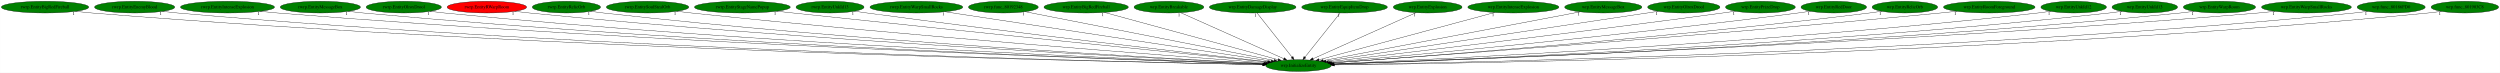
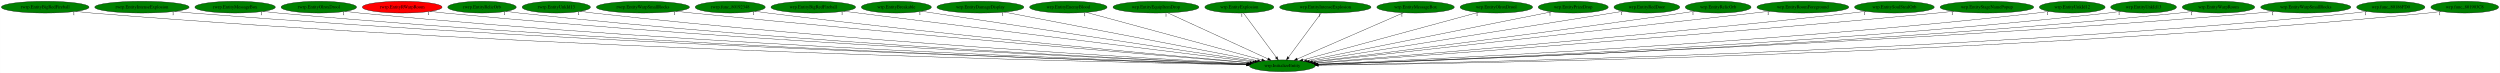
- <svg xmlns="http://www.w3.org/2000/svg" xmlns:xlink="http://www.w3.org/1999/xlink" width="7701pt" height="224pt" viewBox="0.00 0.00 7700.53 224.00">
+ <svg xmlns="http://www.w3.org/2000/svg" xmlns:xlink="http://www.w3.org/1999/xlink" width="7675pt" height="224pt" viewBox="0.00 0.00 7674.53 224.00">
  <g id="graph0" class="graph" transform="scale(1 1) rotate(0) translate(4 220)">
-     <polygon fill="white" stroke="transparent" points="-4,4 -4,-220 7696.53,-220 7696.53,4 -4,4" />
+     <polygon fill="white" stroke="transparent" points="-4,4 -4,-220 7670.53,-220 7670.53,4 -4,4" />
    <g id="node1" class="node">
-       <ellipse fill="green" stroke="black" cx="3995.54" cy="-18" rx="100.98" ry="18" />
-       <text text-anchor="middle" x="3995.54" y="-14.3" font-family="Times,serif" font-size="14.00">wrp.InitializeEntity</text>
+       <ellipse fill="green" stroke="black" cx="3932.54" cy="-18" rx="100.98" ry="18" />
+       <text text-anchor="middle" x="3932.54" y="-14.3" font-family="Times,serif" font-size="14.00">wrp.InitializeEntity</text>
    </g>
    <g id="node2" class="node">
      <g id="a_node2">
        <a xlink:href="rwrp.EntityBigRedFireball.svg" xlink:title="rwrp.EntityBigRedFireball">
          <ellipse fill="green" stroke="black" cx="134.54" cy="-198" rx="134.58" ry="18" />
          <text text-anchor="middle" x="134.54" y="-194.3" font-family="Times,serif" font-size="14.00">rwrp.EntityBigRedFireball</text>
        </a>
      </g>
    </g>
    <g id="edge1" class="edge">
-       <path fill="none" stroke="black" d="M227.78,-184.97C244.65,-183.08 262.1,-181.32 278.54,-180 1701.02,-65.39 3436.77,-28.69 3885.53,-20.78" />
-       <polygon fill="black" stroke="black" points="3885.63,-24.28 3895.57,-20.61 3885.51,-17.28 3885.63,-24.28" />
-       <text text-anchor="middle" x="222.78" y="-173.77" font-family="Times,serif" font-size="14.00">1</text>
+       <path fill="none" stroke="black" d="M227.51,-184.93C244.15,-183.06 261.34,-181.32 277.54,-180 1674.33,-66.37 3378.41,-29.01 3822.54,-20.86" />
+       <polygon fill="black" stroke="black" points="3822.86,-24.36 3832.8,-20.68 3822.73,-17.36 3822.86,-24.36" />
+       <text text-anchor="middle" x="222.51" y="-173.73" font-family="Times,serif" font-size="14.00">1</text>
    </g>
    <g id="node3" class="node">
      <g id="a_node3">
-         <a xlink:href="rwrp.EntityEnemyBlood.svg" xlink:title="rwrp.EntityEnemyBlood">
-           <ellipse fill="green" stroke="black" cx="410.54" cy="-198" rx="123.48" ry="18" />
-           <text text-anchor="middle" x="410.54" y="-194.3" font-family="Times,serif" font-size="14.00">rwrp.EntityEnemyBlood</text>
+         <a xlink:href="rwrp.EntityIntenseExplosion.svg" xlink:title="rwrp.EntityIntenseExplosion">
+           <ellipse fill="green" stroke="black" cx="431.54" cy="-198" rx="144.87" ry="18" />
+           <text text-anchor="middle" x="431.54" y="-194.3" font-family="Times,serif" font-size="14.00">rwrp.EntityIntenseExplosion</text>
        </a>
      </g>
    </g>
    <g id="edge2" class="edge">
-       <path fill="none" stroke="black" d="M495.99,-184.96C511.46,-183.08 527.46,-181.32 542.54,-180 1855.35,-65.05 3456.62,-28.84 3885.54,-20.87" />
-       <polygon fill="black" stroke="black" points="3885.82,-24.36 3895.76,-20.68 3885.69,-17.36 3885.82,-24.36" />
-       <text text-anchor="middle" x="490.99" y="-173.76" font-family="Times,serif" font-size="14.00">1</text>
+       <path fill="none" stroke="black" d="M532.1,-184.99C549.89,-183.13 568.24,-181.37 585.54,-180 1856.19,-79.4 3403.55,-33.07 3823.19,-21.8" />
+       <polygon fill="black" stroke="black" points="3823.58,-25.29 3833.49,-21.52 3823.4,-18.29 3823.58,-25.29" />
+       <text text-anchor="middle" x="527.1" y="-173.79" font-family="Times,serif" font-size="14.00">1</text>
    </g>
    <g id="node4" class="node">
      <g id="a_node4">
-         <a xlink:href="rwrp.EntityIntenseExplosion.svg" xlink:title="rwrp.EntityIntenseExplosion">
-           <ellipse fill="green" stroke="black" cx="696.54" cy="-198" rx="144.87" ry="18" />
-           <text text-anchor="middle" x="696.54" y="-194.3" font-family="Times,serif" font-size="14.00">rwrp.EntityIntenseExplosion</text>
+         <a xlink:href="rwrp.EntityMessageBox.svg" xlink:title="rwrp.EntityMessageBox">
+           <ellipse fill="green" stroke="black" cx="717.54" cy="-198" rx="123.48" ry="18" />
+           <text text-anchor="middle" x="717.54" y="-194.3" font-family="Times,serif" font-size="14.00">rwrp.EntityMessageBox</text>
        </a>
      </g>
    </g>
    <g id="edge3" class="edge">
-       <path fill="none" stroke="black" d="M797.11,-185.04C814.89,-183.17 833.24,-181.4 850.54,-180 2038.51,-84.11 3483.8,-34.78 3886.73,-22.25" />
-       <polygon fill="black" stroke="black" points="3887.03,-25.74 3896.91,-21.94 3886.81,-18.75 3887.03,-25.74" />
-       <text text-anchor="middle" x="792.11" y="-173.84" font-family="Times,serif" font-size="14.00">1</text>
+       <path fill="none" stroke="black" d="M803.35,-184.99C818.71,-183.11 834.58,-181.35 849.54,-180 2010.88,-75.05 3424.98,-32.2 3823.44,-21.7" />
+       <polygon fill="black" stroke="black" points="3823.61,-25.2 3833.52,-21.44 3823.43,-18.2 3823.61,-25.2" />
+       <text text-anchor="middle" x="798.35" y="-173.79" font-family="Times,serif" font-size="14.00">1</text>
    </g>
    <g id="node5" class="node">
      <g id="a_node5">
-         <a xlink:href="rwrp.EntityMessageBox.svg" xlink:title="rwrp.EntityMessageBox">
-           <ellipse fill="green" stroke="black" cx="982.54" cy="-198" rx="123.48" ry="18" />
-           <text text-anchor="middle" x="982.54" y="-194.3" font-family="Times,serif" font-size="14.00">rwrp.EntityMessageBox</text>
+         <a xlink:href="rwrp.EntityOlroxDrool.svg" xlink:title="rwrp.EntityOlroxDrool">
+           <ellipse fill="green" stroke="black" cx="974.54" cy="-198" rx="115.88" ry="18" />
+           <text text-anchor="middle" x="974.54" y="-194.3" font-family="Times,serif" font-size="14.00">rwrp.EntityOlroxDrool</text>
        </a>
      </g>
    </g>
    <g id="edge4" class="edge">
-       <path fill="none" stroke="black" d="M1068.35,-185.03C1083.71,-183.15 1099.58,-181.38 1114.54,-180 2193.42,-80.51 3505.66,-34.21 3886.9,-22.24" />
-       <polygon fill="black" stroke="black" points="3887.21,-25.73 3897.1,-21.92 3886.99,-18.74 3887.21,-25.73" />
-       <text text-anchor="middle" x="1063.35" y="-173.83" font-family="Times,serif" font-size="14.00">1</text>
+       <path fill="none" stroke="black" d="M1055.46,-185.05C1070.1,-183.16 1085.26,-181.37 1099.54,-180 2158.27,-78.08 3446.28,-33.56 3823.75,-22.11" />
+       <polygon fill="black" stroke="black" points="3823.95,-25.61 3833.84,-21.81 3823.74,-18.61 3823.95,-25.61" />
+       <text text-anchor="middle" x="1050.46" y="-173.85" font-family="Times,serif" font-size="14.00">1</text>
    </g>
    <g id="node6" class="node">
      <g id="a_node6">
-         <a xlink:href="rwrp.EntityOlroxDrool.svg" xlink:title="rwrp.EntityOlroxDrool">
-           <ellipse fill="green" stroke="black" cx="1239.54" cy="-198" rx="115.88" ry="18" />
-           <text text-anchor="middle" x="1239.54" y="-194.3" font-family="Times,serif" font-size="14.00">rwrp.EntityOlroxDrool</text>
+         <a xlink:href="rwrp.EntityRWarpRoom.svg" xlink:title="rwrp.EntityRWarpRoom">
+           <ellipse fill="red" stroke="black" cx="1230.54" cy="-198" rx="122.38" ry="18" />
+           <text text-anchor="middle" x="1230.54" y="-194.3" font-family="Times,serif" font-size="14.00">rwrp.EntityRWarpRoom</text>
        </a>
      </g>
    </g>
    <g id="edge5" class="edge">
-       <path fill="none" stroke="black" d="M1320.46,-185.1C1335.11,-183.2 1350.26,-181.41 1364.54,-180 2341.42,-83.82 3528.39,-35.78 3887.55,-22.74" />
-       <polygon fill="black" stroke="black" points="3887.81,-26.23 3897.68,-22.37 3887.56,-19.24 3887.81,-26.23" />
-       <text text-anchor="middle" x="1315.46" y="-173.9" font-family="Times,serif" font-size="14.00">1</text>
+       <path fill="none" stroke="black" d="M1316.06,-185.07C1331.19,-183.2 1346.81,-181.41 1361.54,-180 2314.56,-88.43 3471.55,-37.42 3824.94,-23.17" />
+       <polygon fill="black" stroke="black" points="3825.31,-26.66 3835.16,-22.76 3825.03,-19.67 3825.31,-26.66" />
+       <text text-anchor="middle" x="1311.06" y="-173.87" font-family="Times,serif" font-size="14.00">1</text>
    </g>
    <g id="node7" class="node">
      <g id="a_node7">
-         <a xlink:href="rwrp.EntityRWarpRoom.svg" xlink:title="rwrp.EntityRWarpRoom">
-           <ellipse fill="red" stroke="black" cx="1495.54" cy="-198" rx="122.38" ry="18" />
-           <text text-anchor="middle" x="1495.54" y="-194.3" font-family="Times,serif" font-size="14.00">rwrp.EntityRWarpRoom</text>
+         <a xlink:href="rwrp.EntityRelicOrb.svg" xlink:title="rwrp.EntityRelicOrb">
+           <ellipse fill="green" stroke="black" cx="1475.54" cy="-198" rx="105.08" ry="18" />
+           <text text-anchor="middle" x="1475.54" y="-194.3" font-family="Times,serif" font-size="14.00">rwrp.EntityRelicOrb</text>
        </a>
      </g>
    </g>
    <g id="edge6" class="edge">
-       <path fill="none" stroke="black" d="M1581.07,-185.13C1596.2,-183.25 1611.82,-181.45 1626.54,-180 2498.49,-93.88 3555.59,-39.78 3889.32,-23.9" />
-       <polygon fill="black" stroke="black" points="3889.63,-27.39 3899.46,-23.42 3889.3,-20.39 3889.63,-27.39" />
-       <text text-anchor="middle" x="1576.07" y="-173.93" font-family="Times,serif" font-size="14.00">1</text>
+       <path fill="none" stroke="black" d="M1549.32,-185.12C1562.68,-183.22 1576.51,-181.42 1589.54,-180 2449.33,-86.5 3492.87,-37.41 3825.38,-23.33" />
+       <polygon fill="black" stroke="black" points="3825.64,-26.82 3835.49,-22.9 3825.35,-19.83 3825.64,-26.82" />
+       <text text-anchor="middle" x="1544.32" y="-173.92" font-family="Times,serif" font-size="14.00">1</text>
    </g>
    <g id="node8" class="node">
      <g id="a_node8">
-         <a xlink:href="rwrp.EntityRelicOrb.svg" xlink:title="rwrp.EntityRelicOrb">
-           <ellipse fill="green" stroke="black" cx="1740.54" cy="-198" rx="105.08" ry="18" />
-           <text text-anchor="middle" x="1740.54" y="-194.3" font-family="Times,serif" font-size="14.00">rwrp.EntityRelicOrb</text>
+         <a xlink:href="rwrp.EntityUnkId13.svg" xlink:title="rwrp.EntityUnkId13">
+           <ellipse fill="green" stroke="black" cx="1703.54" cy="-198" rx="104.78" ry="18" />
+           <text text-anchor="middle" x="1703.54" y="-194.3" font-family="Times,serif" font-size="14.00">rwrp.EntityUnkId13</text>
        </a>
      </g>
    </g>
    <g id="edge7" class="edge">
-       <path fill="none" stroke="black" d="M1814.64,-185.15C1827.9,-183.26 1841.61,-181.45 1854.54,-180 2633.33,-92.77 3576.93,-40.23 3889.41,-24.23" />
-       <polygon fill="black" stroke="black" points="3890,-27.71 3899.81,-23.7 3889.64,-20.72 3890,-27.71" />
-       <text text-anchor="middle" x="1809.64" y="-173.95" font-family="Times,serif" font-size="14.00">1</text>
+       <path fill="none" stroke="black" d="M1777.33,-185.2C1790.69,-183.29 1804.51,-181.46 1817.54,-180 2585.98,-93.57 3516.83,-40.6 3826.61,-24.36" />
+       <polygon fill="black" stroke="black" points="3827.12,-27.83 3836.92,-23.82 3826.75,-20.84 3827.12,-27.83" />
+       <text text-anchor="middle" x="1772.33" y="-174" font-family="Times,serif" font-size="14.00">1</text>
    </g>
    <g id="node9" class="node">
      <g id="a_node9">
-         <a xlink:href="rwrp.EntitySoulStealOrb.svg" xlink:title="rwrp.EntitySoulStealOrb">
-           <ellipse fill="green" stroke="black" cx="1990.54" cy="-198" rx="126.98" ry="18" />
-           <text text-anchor="middle" x="1990.54" y="-194.3" font-family="Times,serif" font-size="14.00">rwrp.EntitySoulStealOrb</text>
+         <a xlink:href="rwrp.EntityWarpSmallRocks.svg" xlink:title="rwrp.EntityWarpSmallRocks">
+           <ellipse fill="green" stroke="black" cx="1969.54" cy="-198" rx="142.97" ry="18" />
+           <text text-anchor="middle" x="1969.54" y="-194.3" font-family="Times,serif" font-size="14.00">rwrp.EntityWarpSmallRocks</text>
        </a>
      </g>
    </g>
    <g id="edge8" class="edge">
-       <path fill="none" stroke="black" d="M2080.16,-185.21C2095.3,-183.37 2110.86,-181.56 2125.54,-180 2799.31,-108.6 3612.24,-46.97 3893.77,-26.35" />
-       <polygon fill="black" stroke="black" points="3894.24,-29.82 3903.96,-25.6 3893.73,-22.84 3894.24,-29.82" />
-       <text text-anchor="middle" x="2075.16" y="-174.01" font-family="Times,serif" font-size="14.00">1</text>
+       <path fill="none" stroke="black" d="M2071.3,-185.3C2088.08,-183.46 2105.29,-181.63 2121.54,-180 2773.49,-114.57 3558.88,-49.39 3832.66,-27.08" />
+       <polygon fill="black" stroke="black" points="3833.28,-30.54 3842.96,-26.24 3832.71,-23.56 3833.28,-30.54" />
+       <text text-anchor="middle" x="2066.3" y="-174.1" font-family="Times,serif" font-size="14.00">1</text>
    </g>
    <g id="node10" class="node">
      <g id="a_node10">
-         <a xlink:href="rwrp.EntityStageNamePopup.svg" xlink:title="rwrp.EntityStageNamePopup">
-           <ellipse fill="green" stroke="black" cx="2282.54" cy="-198" rx="147.57" ry="18" />
-           <text text-anchor="middle" x="2282.54" y="-194.3" font-family="Times,serif" font-size="14.00">rwrp.EntityStageNamePopup</text>
+         <a xlink:href="rwrp.func_80192348.svg" xlink:title="rwrp.func_80192348">
+           <ellipse fill="green" stroke="black" cx="2237.54" cy="-198" rx="107.48" ry="18" />
+           <text text-anchor="middle" x="2237.54" y="-194.3" font-family="Times,serif" font-size="14.00">rwrp.func_80192348</text>
        </a>
      </g>
    </g>
    <g id="edge9" class="edge">
-       <path fill="none" stroke="black" d="M2388.26,-185.4C2405.08,-183.58 2422.28,-181.73 2438.54,-180 2992,-121.23 3656.45,-53.45 3900.05,-28.69" />
-       <polygon fill="black" stroke="black" points="3900.69,-32.14 3910.29,-27.65 3899.98,-25.18 3900.69,-32.14" />
-       <text text-anchor="middle" x="2383.26" y="-174.2" font-family="Times,serif" font-size="14.00">1</text>
+       <path fill="none" stroke="black" d="M2313.91,-185.32C2327.11,-183.44 2340.71,-181.59 2353.54,-180 2912.18,-110.62 3584.77,-49.44 3833.68,-27.56" />
+       <polygon fill="black" stroke="black" points="3834.13,-31.03 3843.79,-26.67 3833.52,-24.06 3834.13,-31.03" />
+       <text text-anchor="middle" x="2308.91" y="-174.12" font-family="Times,serif" font-size="14.00">1</text>
    </g>
    <g id="node11" class="node">
      <g id="a_node11">
-         <a xlink:href="rwrp.EntityUnkId13.svg" xlink:title="rwrp.EntityUnkId13">
-           <ellipse fill="green" stroke="black" cx="2552.54" cy="-198" rx="104.78" ry="18" />
-           <text text-anchor="middle" x="2552.54" y="-194.3" font-family="Times,serif" font-size="14.00">rwrp.EntityUnkId13</text>
+         <a xlink:href="wrp.EntityBigRedFireball.svg" xlink:title="wrp.EntityBigRedFireball">
+           <ellipse fill="green" stroke="black" cx="2492.54" cy="-198" rx="129.98" ry="18" />
+           <text text-anchor="middle" x="2492.54" y="-194.3" font-family="Times,serif" font-size="14.00">wrp.EntityBigRedFireball</text>
        </a>
      </g>
    </g>
    <g id="edge10" class="edge">
-       <path fill="none" stroke="black" d="M2627.92,-185.46C2640.8,-183.57 2654.04,-181.69 2666.54,-180 3129.91,-117.4 3685.75,-53.76 3902.56,-29.37" />
-       <polygon fill="black" stroke="black" points="3903.08,-32.84 3912.63,-28.24 3902.3,-25.88 3903.08,-32.84" />
-       <text text-anchor="middle" x="2622.92" y="-174.26" font-family="Times,serif" font-size="14.00">1</text>
+       <path fill="none" stroke="black" d="M2585.91,-185.46C2847.29,-153.15 3584.02,-62.08 3841.97,-30.2" />
+       <polygon fill="black" stroke="black" points="3842.55,-33.65 3852.05,-28.95 3841.7,-26.7 3842.55,-33.65" />
+       <text text-anchor="middle" x="2580.91" y="-174.26" font-family="Times,serif" font-size="14.00">1</text>
    </g>
    <g id="node12" class="node">
      <g id="a_node12">
-         <a xlink:href="rwrp.EntityWarpSmallRocks.svg" xlink:title="rwrp.EntityWarpSmallRocks">
-           <ellipse fill="green" stroke="black" cx="2818.54" cy="-198" rx="142.97" ry="18" />
-           <text text-anchor="middle" x="2818.54" y="-194.3" font-family="Times,serif" font-size="14.00">rwrp.EntityWarpSmallRocks</text>
+         <a xlink:href="wrp.EntityBreakable.svg" xlink:title="wrp.EntityBreakable">
+           <ellipse fill="green" stroke="black" cx="2747.54" cy="-198" rx="107.48" ry="18" />
+           <text text-anchor="middle" x="2747.54" y="-194.3" font-family="Times,serif" font-size="14.00">wrp.EntityBreakable</text>
        </a>
      </g>
    </g>
    <g id="edge11" class="edge">
-       <path fill="none" stroke="black" d="M2906.52,-183.69C3126.12,-150.48 3696.1,-64.28 3911.47,-31.71" />
-       <polygon fill="black" stroke="black" points="3912.09,-35.16 3921.45,-30.2 3911.04,-28.24 3912.09,-35.16" />
-       <text text-anchor="middle" x="2901.52" y="-172.49" font-family="Times,serif" font-size="14.00">1</text>
+       <path fill="none" stroke="black" d="M2824.83,-185.39C3037.15,-153.5 3628.09,-64.73 3848.36,-31.65" />
+       <polygon fill="black" stroke="black" points="3848.88,-35.11 3858.25,-30.16 3847.84,-28.18 3848.88,-35.11" />
+       <text text-anchor="middle" x="2819.83" y="-174.19" font-family="Times,serif" font-size="14.00">1</text>
    </g>
    <g id="node13" class="node">
      <g id="a_node13">
-         <a xlink:href="rwrp.func_80192348.svg" xlink:title="rwrp.func_80192348">
-           <ellipse fill="green" stroke="black" cx="3086.54" cy="-198" rx="107.48" ry="18" />
-           <text text-anchor="middle" x="3086.54" y="-194.3" font-family="Times,serif" font-size="14.00">rwrp.func_80192348</text>
+         <a xlink:href="wrp.EntityDamageDisplay.svg" xlink:title="wrp.EntityDamageDisplay">
+           <ellipse fill="green" stroke="black" cx="3005.54" cy="-198" rx="133.48" ry="18" />
+           <text text-anchor="middle" x="3005.54" y="-194.3" font-family="Times,serif" font-size="14.00">wrp.EntityDamageDisplay</text>
        </a>
      </g>
    </g>
    <g id="edge12" class="edge">
-       <path fill="none" stroke="black" d="M3153.38,-183.91C3318.88,-151.5 3746.89,-67.69 3920.61,-33.67" />
-       <polygon fill="black" stroke="black" points="3921.29,-37.11 3930.43,-31.75 3919.95,-30.24 3921.29,-37.11" />
-       <text text-anchor="middle" x="3148.38" y="-172.71" font-family="Times,serif" font-size="14.00">1</text>
+       <path fill="none" stroke="black" d="M3079.05,-182.88C3251.71,-149.73 3681.67,-67.17 3856.65,-33.57" />
+       <polygon fill="black" stroke="black" points="3857.39,-36.99 3866.55,-31.67 3856.07,-30.12 3857.39,-36.99" />
+       <text text-anchor="middle" x="3074.05" y="-171.68" font-family="Times,serif" font-size="14.00">1</text>
    </g>
    <g id="node14" class="node">
      <g id="a_node14">
-         <a xlink:href="wrp.EntityBigRedFireball.svg" xlink:title="wrp.EntityBigRedFireball">
-           <ellipse fill="green" stroke="black" cx="3341.54" cy="-198" rx="129.98" ry="18" />
-           <text text-anchor="middle" x="3341.54" y="-194.3" font-family="Times,serif" font-size="14.00">wrp.EntityBigRedFireball</text>
+         <a xlink:href="wrp.EntityEnemyBlood.svg" xlink:title="wrp.EntityEnemyBlood">
+           <ellipse fill="green" stroke="black" cx="3275.54" cy="-198" rx="118.88" ry="18" />
+           <text text-anchor="middle" x="3275.54" y="-194.3" font-family="Times,serif" font-size="14.00">wrp.EntityEnemyBlood</text>
        </a>
      </g>
    </g>
    <g id="edge13" class="edge">
-       <path fill="none" stroke="black" d="M3397.58,-181.75C3518.97,-148.71 3805.48,-70.73 3932.74,-36.09" />
-       <polygon fill="black" stroke="black" points="3934,-39.38 3942.73,-33.37 3932.16,-32.62 3934,-39.38" />
-       <text text-anchor="middle" x="3392.58" y="-170.55" font-family="Times,serif" font-size="14.00">1</text>
+       <path fill="none" stroke="black" d="M3330.99,-181.98C3452.5,-149.06 3741.58,-70.74 3869.63,-36.04" />
+       <polygon fill="black" stroke="black" points="3870.57,-39.42 3879.31,-33.42 3868.74,-32.66 3870.57,-39.42" />
+       <text text-anchor="middle" x="3325.99" y="-170.78" font-family="Times,serif" font-size="14.00">1</text>
    </g>
    <g id="node15" class="node">
      <g id="a_node15">
-         <a xlink:href="wrp.EntityBreakable.svg" xlink:title="wrp.EntityBreakable">
-           <ellipse fill="green" stroke="black" cx="3596.54" cy="-198" rx="107.48" ry="18" />
-           <text text-anchor="middle" x="3596.54" y="-194.3" font-family="Times,serif" font-size="14.00">wrp.EntityBreakable</text>
+         <a xlink:href="wrp.EntityEquipItemDrop.svg" xlink:title="wrp.EntityEquipItemDrop">
+           <ellipse fill="green" stroke="black" cx="3544.54" cy="-198" rx="131.88" ry="18" />
+           <text text-anchor="middle" x="3544.54" y="-194.3" font-family="Times,serif" font-size="14.00">wrp.EntityEquipItemDrop</text>
        </a>
      </g>
    </g>
    <g id="edge14" class="edge">
-       <path fill="none" stroke="black" d="M3632.65,-180.89C3705.65,-148.32 3870.59,-74.74 3950.49,-39.1" />
-       <polygon fill="black" stroke="black" points="3952.09,-42.22 3959.79,-34.95 3949.24,-35.82 3952.09,-42.22" />
-       <text text-anchor="middle" x="3627.65" y="-169.69" font-family="Times,serif" font-size="14.00">1</text>
+       <path fill="none" stroke="black" d="M3580.34,-180.57C3651.5,-147.93 3810.5,-74.99 3888.15,-39.36" />
+       <polygon fill="black" stroke="black" points="3890.03,-42.35 3897.66,-35 3887.11,-35.99 3890.03,-42.35" />
+       <text text-anchor="middle" x="3575.34" y="-169.37" font-family="Times,serif" font-size="14.00">1</text>
    </g>
    <g id="node16" class="node">
      <g id="a_node16">
-         <a xlink:href="wrp.EntityDamageDisplay.svg" xlink:title="wrp.EntityDamageDisplay">
-           <ellipse fill="green" stroke="black" cx="3854.54" cy="-198" rx="133.48" ry="18" />
-           <text text-anchor="middle" x="3854.54" y="-194.3" font-family="Times,serif" font-size="14.00">wrp.EntityDamageDisplay</text>
+         <a xlink:href="wrp.EntityExplosion.svg" xlink:title="wrp.EntityExplosion">
+           <ellipse fill="green" stroke="black" cx="3800.54" cy="-198" rx="105.88" ry="18" />
+           <text text-anchor="middle" x="3800.54" y="-194.3" font-family="Times,serif" font-size="14.00">wrp.EntityExplosion</text>
        </a>
      </g>
    </g>
    <g id="edge15" class="edge">
-       <path fill="none" stroke="black" d="M3868.06,-179.93C3893.01,-148.43 3946.4,-81.03 3975.54,-44.24" />
-       <polygon fill="black" stroke="black" points="3978.59,-46.03 3982.06,-36.02 3973.11,-41.68 3978.59,-46.03" />
-       <text text-anchor="middle" x="3863.06" y="-168.73" font-family="Times,serif" font-size="14.00">1</text>
+       <path fill="none" stroke="black" d="M3813.19,-179.93C3836.55,-148.43 3886.54,-81.03 3913.82,-44.24" />
+       <polygon fill="black" stroke="black" points="3916.77,-46.13 3919.92,-36.02 3911.15,-41.96 3916.77,-46.13" />
+       <text text-anchor="middle" x="3808.19" y="-168.73" font-family="Times,serif" font-size="14.00">1</text>
    </g>
    <g id="node17" class="node">
      <g id="a_node17">
-         <a xlink:href="wrp.EntityEquipItemDrop.svg" xlink:title="wrp.EntityEquipItemDrop">
-           <ellipse fill="green" stroke="black" cx="4137.54" cy="-198" rx="131.88" ry="18" />
-           <text text-anchor="middle" x="4137.54" y="-194.3" font-family="Times,serif" font-size="14.00">wrp.EntityEquipItemDrop</text>
+         <a xlink:href="wrp.EntityIntenseExplosion.svg" xlink:title="wrp.EntityIntenseExplosion">
+           <ellipse fill="green" stroke="black" cx="4064.54" cy="-198" rx="140.28" ry="18" />
+           <text text-anchor="middle" x="4064.54" y="-194.3" font-family="Times,serif" font-size="14.00">wrp.EntityIntenseExplosion</text>
        </a>
      </g>
    </g>
    <g id="edge16" class="edge">
-       <path fill="none" stroke="black" d="M4123.92,-179.93C4098.79,-148.43 4045.03,-81.03 4015.67,-44.24" />
-       <polygon fill="black" stroke="black" points="4018.08,-41.65 4009.11,-36.02 4012.61,-46.02 4018.08,-41.65" />
-       <text text-anchor="middle" x="4118.92" y="-168.73" font-family="Times,serif" font-size="14.00">1</text>
+       <path fill="none" stroke="black" d="M4051.88,-179.93C4028.52,-148.43 3978.54,-81.03 3951.26,-44.24" />
+       <polygon fill="black" stroke="black" points="3953.92,-41.96 3945.16,-36.02 3948.3,-46.13 3953.92,-41.96" />
+       <text text-anchor="middle" x="4046.88" y="-168.73" font-family="Times,serif" font-size="14.00">1</text>
    </g>
    <g id="node18" class="node">
      <g id="a_node18">
-         <a xlink:href="wrp.EntityExplosion.svg" xlink:title="wrp.EntityExplosion">
-           <ellipse fill="green" stroke="black" cx="4393.54" cy="-198" rx="105.88" ry="18" />
-           <text text-anchor="middle" x="4393.54" y="-194.3" font-family="Times,serif" font-size="14.00">wrp.EntityExplosion</text>
+         <a xlink:href="wrp.EntityMessageBox.svg" xlink:title="wrp.EntityMessageBox">
+           <ellipse fill="green" stroke="black" cx="4341.54" cy="-198" rx="118.88" ry="18" />
+           <text text-anchor="middle" x="4341.54" y="-194.3" font-family="Times,serif" font-size="14.00">wrp.EntityMessageBox</text>
        </a>
      </g>
    </g>
    <g id="edge17" class="edge">
-       <path fill="none" stroke="black" d="M4357.87,-181.05C4285.17,-148.53 4120.02,-74.67 4040.27,-39.01" />
-       <polygon fill="black" stroke="black" points="4041.54,-35.74 4030.99,-34.85 4038.69,-42.13 4041.54,-35.74" />
-       <text text-anchor="middle" x="4352.87" y="-169.85" font-family="Times,serif" font-size="14.00">1</text>
+       <path fill="none" stroke="black" d="M4304.52,-180.89C4229.6,-148.28 4060.19,-74.55 3978.41,-38.96" />
+       <polygon fill="black" stroke="black" points="3979.45,-35.6 3968.88,-34.82 3976.66,-42.02 3979.45,-35.6" />
+       <text text-anchor="middle" x="4299.52" y="-169.69" font-family="Times,serif" font-size="14.00">1</text>
    </g>
    <g id="node19" class="node">
      <g id="a_node19">
-         <a xlink:href="wrp.EntityIntenseExplosion.svg" xlink:title="wrp.EntityIntenseExplosion">
-           <ellipse fill="green" stroke="black" cx="4657.54" cy="-198" rx="140.28" ry="18" />
-           <text text-anchor="middle" x="4657.54" y="-194.3" font-family="Times,serif" font-size="14.00">wrp.EntityIntenseExplosion</text>
+         <a xlink:href="wrp.EntityOlroxDrool.svg" xlink:title="wrp.EntityOlroxDrool">
+           <ellipse fill="green" stroke="black" cx="4589.54" cy="-198" rx="111.28" ry="18" />
+           <text text-anchor="middle" x="4589.54" y="-194.3" font-family="Times,serif" font-size="14.00">wrp.EntityOlroxDrool</text>
        </a>
      </g>
    </g>
    <g id="edge18" class="edge">
-       <path fill="none" stroke="black" d="M4599.95,-181.52C4476.39,-148.29 4186.72,-70.41 4058.5,-35.93" />
-       <polygon fill="black" stroke="black" points="4059.38,-32.54 4048.82,-33.33 4057.57,-39.3 4059.38,-32.54" />
-       <text text-anchor="middle" x="4594.95" y="-170.32" font-family="Times,serif" font-size="14.00">1</text>
+       <path fill="none" stroke="black" d="M4535.21,-182.28C4414.31,-149.53 4123.59,-70.76 3995.24,-35.99" />
+       <polygon fill="black" stroke="black" points="3996.12,-32.6 3985.55,-33.36 3994.29,-39.36 3996.12,-32.6" />
+       <text text-anchor="middle" x="4530.21" y="-171.08" font-family="Times,serif" font-size="14.00">1</text>
    </g>
    <g id="node20" class="node">
      <g id="a_node20">
-         <a xlink:href="wrp.EntityMessageBox.svg" xlink:title="wrp.EntityMessageBox">
-           <ellipse fill="green" stroke="black" cx="4934.54" cy="-198" rx="118.88" ry="18" />
-           <text text-anchor="middle" x="4934.54" y="-194.3" font-family="Times,serif" font-size="14.00">wrp.EntityMessageBox</text>
+         <a xlink:href="wrp.EntityPrizeDrop.svg" xlink:title="wrp.EntityPrizeDrop">
+           <ellipse fill="green" stroke="black" cx="4825.54" cy="-198" rx="107.48" ry="18" />
+           <text text-anchor="middle" x="4825.54" y="-194.3" font-family="Times,serif" font-size="14.00">wrp.EntityPrizeDrop</text>
        </a>
      </g>
    </g>
    <g id="edge19" class="edge">
-       <path fill="none" stroke="black" d="M4863.58,-183.55C4690.9,-150.82 4249.96,-67.23 4071.87,-33.47" />
-       <polygon fill="black" stroke="black" points="4072.27,-29.98 4061.8,-31.56 4070.97,-36.86 4072.27,-29.98" />
-       <text text-anchor="middle" x="4858.58" y="-172.35" font-family="Times,serif" font-size="14.00">1</text>
+       <path fill="none" stroke="black" d="M4759.15,-183.77C4596.36,-151.32 4178.24,-67.97 4007.18,-33.88" />
+       <polygon fill="black" stroke="black" points="4007.74,-30.42 3997.25,-31.9 4006.37,-37.29 4007.74,-30.42" />
+       <text text-anchor="middle" x="4754.15" y="-172.57" font-family="Times,serif" font-size="14.00">1</text>
    </g>
    <g id="node21" class="node">
      <g id="a_node21">
-         <a xlink:href="wrp.EntityOlroxDrool.svg" xlink:title="wrp.EntityOlroxDrool">
-           <ellipse fill="green" stroke="black" cx="5182.54" cy="-198" rx="111.28" ry="18" />
-           <text text-anchor="middle" x="5182.54" y="-194.3" font-family="Times,serif" font-size="14.00">wrp.EntityOlroxDrool</text>
+         <a xlink:href="wrp.EntityRedDoor.svg" xlink:title="wrp.EntityRedDoor">
+           <ellipse fill="green" stroke="black" cx="5051.54" cy="-198" rx="100.98" ry="18" />
+           <text text-anchor="middle" x="5051.54" y="-194.3" font-family="Times,serif" font-size="14.00">wrp.EntityRedDoor</text>
        </a>
      </g>
    </g>
    <g id="edge20" class="edge">
-       <path fill="none" stroke="black" d="M5103.74,-185.18C4889.94,-153.12 4300.24,-64.69 4079.98,-31.66" />
-       <polygon fill="black" stroke="black" points="4080.5,-28.2 4070.09,-30.18 4079.46,-35.12 4080.5,-28.2" />
-       <text text-anchor="middle" x="5098.74" y="-173.98" font-family="Times,serif" font-size="14.00">1</text>
+       <path fill="none" stroke="black" d="M4978.98,-185.46C4779.92,-153.79 4226.09,-65.7 4015.37,-32.18" />
+       <polygon fill="black" stroke="black" points="4015.72,-28.69 4005.3,-30.57 4014.62,-35.6 4015.72,-28.69" />
+       <text text-anchor="middle" x="4973.98" y="-174.26" font-family="Times,serif" font-size="14.00">1</text>
    </g>
    <g id="node22" class="node">
      <g id="a_node22">
-         <a xlink:href="wrp.EntityPrizeDrop.svg" xlink:title="wrp.EntityPrizeDrop">
-           <ellipse fill="green" stroke="black" cx="5418.54" cy="-198" rx="107.48" ry="18" />
-           <text text-anchor="middle" x="5418.54" y="-194.3" font-family="Times,serif" font-size="14.00">wrp.EntityPrizeDrop</text>
+         <a xlink:href="wrp.EntityRelicOrb.svg" xlink:title="wrp.EntityRelicOrb">
+           <ellipse fill="green" stroke="black" cx="5270.54" cy="-198" rx="100.98" ry="18" />
+           <text text-anchor="middle" x="5270.54" y="-194.3" font-family="Times,serif" font-size="14.00">wrp.EntityRelicOrb</text>
        </a>
      </g>
    </g>
    <g id="edge21" class="edge">
-       <path fill="none" stroke="black" d="M5341.51,-185.46C5328.51,-183.58 5315.15,-181.7 5302.54,-180 4847.5,-118.64 4302.02,-54.47 4088.06,-29.66" />
-       <polygon fill="black" stroke="black" points="4088.15,-26.15 4077.82,-28.47 4087.35,-33.1 4088.15,-26.15" />
-       <text text-anchor="middle" x="5336.51" y="-174.26" font-family="Times,serif" font-size="14.00">1</text>
+       <path fill="none" stroke="black" d="M5198.17,-185.46C5185.95,-183.58 5173.39,-181.7 5161.54,-180 4736.31,-119 4226.92,-55.23 4023.21,-30.11" />
+       <polygon fill="black" stroke="black" points="4023.51,-26.62 4013.16,-28.87 4022.65,-33.57 4023.51,-26.62" />
+       <text text-anchor="middle" x="5193.17" y="-174.26" font-family="Times,serif" font-size="14.00">1</text>
    </g>
    <g id="node23" class="node">
      <g id="a_node23">
-         <a xlink:href="wrp.EntityRedDoor.svg" xlink:title="wrp.EntityRedDoor">
-           <ellipse fill="green" stroke="black" cx="5644.54" cy="-198" rx="100.98" ry="18" />
-           <text text-anchor="middle" x="5644.54" y="-194.3" font-family="Times,serif" font-size="14.00">wrp.EntityRedDoor</text>
+         <a xlink:href="wrp.EntityRoomForeground.svg" xlink:title="wrp.EntityRoomForeground">
+           <ellipse fill="green" stroke="black" cx="5530.54" cy="-198" rx="141.07" ry="18" />
+           <text text-anchor="middle" x="5530.54" y="-194.3" font-family="Times,serif" font-size="14.00">wrp.EntityRoomForeground</text>
        </a>
      </g>
    </g>
    <g id="edge22" class="edge">
-       <path fill="none" stroke="black" d="M5572.42,-185.34C5559.81,-183.44 5546.8,-181.59 5534.54,-180 4991.84,-109.72 4338.39,-49.35 4094.04,-27.61" />
-       <polygon fill="black" stroke="black" points="4094.04,-24.1 4083.77,-26.7 4093.42,-31.07 4094.04,-24.1" />
-       <text text-anchor="middle" x="5567.42" y="-174.14" font-family="Times,serif" font-size="14.00">1</text>
+       <path fill="none" stroke="black" d="M5428.88,-185.45C5412.71,-183.62 5396.16,-181.75 5380.54,-180 4869.08,-122.58 4255.89,-54.73 4025.8,-29.3" />
+       <polygon fill="black" stroke="black" points="4026.12,-25.81 4015.8,-28.19 4025.35,-32.77 4026.12,-25.81" />
+       <text text-anchor="middle" x="5423.88" y="-174.25" font-family="Times,serif" font-size="14.00">1</text>
    </g>
    <g id="node24" class="node">
      <g id="a_node24">
-         <a xlink:href="wrp.EntityRelicOrb.svg" xlink:title="wrp.EntityRelicOrb">
-           <ellipse fill="green" stroke="black" cx="5863.54" cy="-198" rx="100.98" ry="18" />
-           <text text-anchor="middle" x="5863.54" y="-194.3" font-family="Times,serif" font-size="14.00">wrp.EntityRelicOrb</text>
+         <a xlink:href="wrp.EntitySoulStealOrb.svg" xlink:title="wrp.EntitySoulStealOrb">
+           <ellipse fill="green" stroke="black" cx="5811.54" cy="-198" rx="122.38" ry="18" />
+           <text text-anchor="middle" x="5811.54" y="-194.3" font-family="Times,serif" font-size="14.00">wrp.EntitySoulStealOrb</text>
        </a>
      </g>
    </g>
    <g id="edge23" class="edge">
-       <path fill="none" stroke="black" d="M5792.39,-185.24C5779.8,-183.35 5766.8,-181.52 5754.54,-180 5126.91,-102.41 4369.01,-45.35 4098,-26.09" />
-       <polygon fill="black" stroke="black" points="4098.01,-22.59 4087.79,-25.37 4097.51,-29.57 4098.01,-22.59" />
-       <text text-anchor="middle" x="5787.39" y="-174.04" font-family="Times,serif" font-size="14.00">1</text>
+       <path fill="none" stroke="black" d="M5724.92,-185.3C5710.12,-183.43 5694.9,-181.59 5680.54,-180 5054.77,-110.6 4300.6,-48.36 4032.81,-26.92" />
+       <polygon fill="black" stroke="black" points="4032.96,-23.42 4022.72,-26.11 4032.41,-30.4 4032.96,-23.42" />
+       <text text-anchor="middle" x="5719.92" y="-174.1" font-family="Times,serif" font-size="14.00">1</text>
    </g>
    <g id="node25" class="node">
      <g id="a_node25">
-         <a xlink:href="wrp.EntityRoomForeground.svg" xlink:title="wrp.EntityRoomForeground">
-           <ellipse fill="green" stroke="black" cx="6123.54" cy="-198" rx="141.07" ry="18" />
-           <text text-anchor="middle" x="6123.54" y="-194.3" font-family="Times,serif" font-size="14.00">wrp.EntityRoomForeground</text>
+         <a xlink:href="wrp.EntityStageNamePopup.svg" xlink:title="wrp.EntityStageNamePopup">
+           <ellipse fill="green" stroke="black" cx="6095.54" cy="-198" rx="143.77" ry="18" />
+           <text text-anchor="middle" x="6095.54" y="-194.3" font-family="Times,serif" font-size="14.00">wrp.EntityStageNamePopup</text>
        </a>
      </g>
    </g>
    <g id="edge24" class="edge">
-       <path fill="none" stroke="black" d="M6023.53,-185.22C6006.85,-183.38 5989.71,-181.57 5973.54,-180 5255.92,-110.15 4389.78,-46.91 4097.47,-26.15" />
-       <polygon fill="black" stroke="black" points="4097.54,-22.65 4087.32,-25.43 4097.04,-29.63 4097.54,-22.65" />
-       <text text-anchor="middle" x="6018.53" y="-174.02" font-family="Times,serif" font-size="14.00">1</text>
+       <path fill="none" stroke="black" d="M5993.94,-185.27C5976.79,-183.42 5959.17,-181.59 5942.54,-180 5212.19,-110.19 4330.54,-46.78 4034.8,-26.08" />
+       <polygon fill="black" stroke="black" points="4034.75,-22.56 4024.53,-25.36 4034.26,-29.55 4034.75,-22.56" />
+       <text text-anchor="middle" x="5988.94" y="-174.07" font-family="Times,serif" font-size="14.00">1</text>
    </g>
    <g id="node26" class="node">
      <g id="a_node26">
        <a xlink:href="wrp.EntityUnkId12.svg" xlink:title="wrp.EntityUnkId12">
-           <ellipse fill="green" stroke="black" cx="6383.54" cy="-198" rx="100.98" ry="18" />
-           <text text-anchor="middle" x="6383.54" y="-194.3" font-family="Times,serif" font-size="14.00">wrp.EntityUnkId12</text>
+           <ellipse fill="green" stroke="black" cx="6357.54" cy="-198" rx="100.98" ry="18" />
+           <text text-anchor="middle" x="6357.54" y="-194.3" font-family="Times,serif" font-size="14.00">wrp.EntityUnkId12</text>
        </a>
      </g>
    </g>
    <g id="edge25" class="edge">
-       <path fill="none" stroke="black" d="M6312.65,-185.16C6299.66,-183.24 6286.21,-181.42 6273.54,-180 5440.43,-86.35 4429.41,-37.56 4102.78,-23.42" />
-       <polygon fill="black" stroke="black" points="4102.53,-19.91 4092.39,-22.97 4102.23,-26.9 4102.53,-19.91" />
-       <text text-anchor="middle" x="6307.65" y="-173.96" font-family="Times,serif" font-size="14.00">1</text>
+       <path fill="none" stroke="black" d="M6287,-185.1C6274.23,-183.2 6261,-181.4 6248.54,-180 5400.2,-84.53 4370.25,-36.83 4039.93,-23.2" />
+       <polygon fill="black" stroke="black" points="4040.02,-19.7 4029.89,-22.79 4039.73,-26.7 4040.02,-19.7" />
+       <text text-anchor="middle" x="6282" y="-173.9" font-family="Times,serif" font-size="14.00">1</text>
    </g>
    <g id="node27" class="node">
      <g id="a_node27">
        <a xlink:href="wrp.EntityUnkId13.svg" xlink:title="wrp.EntityUnkId13">
-           <ellipse fill="green" stroke="black" cx="6602.54" cy="-198" rx="100.98" ry="18" />
-           <text text-anchor="middle" x="6602.54" y="-194.3" font-family="Times,serif" font-size="14.00">wrp.EntityUnkId13</text>
+           <ellipse fill="green" stroke="black" cx="6576.54" cy="-198" rx="100.98" ry="18" />
+           <text text-anchor="middle" x="6576.54" y="-194.3" font-family="Times,serif" font-size="14.00">wrp.EntityUnkId13</text>
        </a>
      </g>
    </g>
    <g id="edge26" class="edge">
-       <path fill="none" stroke="black" d="M6532.3,-185.09C6519.43,-183.18 6506.1,-181.38 6493.54,-180 5571.99,-78.65 4451.63,-34.41 4103.78,-22.48" />
-       <polygon fill="black" stroke="black" points="4103.83,-18.98 4093.71,-22.14 4103.59,-25.98 4103.83,-18.98" />
-       <text text-anchor="middle" x="6527.3" y="-173.89" font-family="Times,serif" font-size="14.00">1</text>
+       <path fill="none" stroke="black" d="M6506.3,-185.08C6493.43,-183.17 6480.1,-181.38 6467.54,-180 5531.26,-77.47 4392.75,-33.96 4041.16,-22.35" />
+       <polygon fill="black" stroke="black" points="4041.09,-18.85 4030.98,-22.02 4040.86,-25.84 4041.09,-18.85" />
+       <text text-anchor="middle" x="6501.3" y="-173.88" font-family="Times,serif" font-size="14.00">1</text>
    </g>
    <g id="node28" class="node">
      <g id="a_node28">
        <a xlink:href="wrp.EntityWarpRoom.svg" xlink:title="wrp.EntityWarpRoom">
-           <ellipse fill="green" stroke="black" cx="6832.54" cy="-198" rx="111.28" ry="18" />
-           <text text-anchor="middle" x="6832.54" y="-194.3" font-family="Times,serif" font-size="14.00">wrp.EntityWarpRoom</text>
+           <ellipse fill="green" stroke="black" cx="6806.54" cy="-198" rx="111.28" ry="18" />
+           <text text-anchor="middle" x="6806.54" y="-194.3" font-family="Times,serif" font-size="14.00">wrp.EntityWarpRoom</text>
        </a>
      </g>
    </g>
    <g id="edge27" class="edge">
-       <path fill="none" stroke="black" d="M6754.87,-185.05C6740.8,-183.16 6726.25,-181.38 6712.54,-180 5701.44,-78.59 4471.79,-33.95 4104.25,-22.26" />
-       <polygon fill="black" stroke="black" points="4104.26,-18.76 4094.15,-21.94 4104.04,-25.75 4104.26,-18.76" />
-       <text text-anchor="middle" x="6749.87" y="-173.85" font-family="Times,serif" font-size="14.00">1</text>
+       <path fill="none" stroke="black" d="M6728.87,-185.04C6714.8,-183.15 6700.25,-181.37 6686.54,-180 5660.5,-77.51 4412.4,-33.53 4041.45,-22.14" />
+       <polygon fill="black" stroke="black" points="4041.36,-18.64 4031.26,-21.83 4041.15,-25.64 4041.36,-18.64" />
+       <text text-anchor="middle" x="6723.87" y="-173.84" font-family="Times,serif" font-size="14.00">1</text>
    </g>
    <g id="node29" class="node">
      <g id="a_node29">
        <a xlink:href="wrp.EntityWarpSmallRocks.svg" xlink:title="wrp.EntityWarpSmallRocks">
-           <ellipse fill="green" stroke="black" cx="7100.54" cy="-198" rx="138.38" ry="18" />
-           <text text-anchor="middle" x="7100.54" y="-194.3" font-family="Times,serif" font-size="14.00">wrp.EntityWarpSmallRocks</text>
+           <ellipse fill="green" stroke="black" cx="7074.54" cy="-198" rx="138.38" ry="18" />
+           <text text-anchor="middle" x="7074.54" y="-194.3" font-family="Times,serif" font-size="14.00">wrp.EntityWarpSmallRocks</text>
        </a>
      </g>
    </g>
    <g id="edge28" class="edge">
-       <path fill="none" stroke="black" d="M7003.89,-185.05C6986.8,-183.18 6969.16,-181.41 6952.54,-180 5841.42,-86.02 4490.53,-35.72 4103.7,-22.54" />
-       <polygon fill="black" stroke="black" points="4103.75,-19.04 4093.64,-22.2 4103.51,-26.04 4103.75,-19.04" />
-       <text text-anchor="middle" x="6998.89" y="-173.85" font-family="Times,serif" font-size="14.00">1</text>
+       <path fill="none" stroke="black" d="M6977.89,-185.04C6960.8,-183.17 6943.16,-181.4 6926.54,-180 5800.56,-85.15 4431.38,-35.39 4041.05,-22.46" />
+       <polygon fill="black" stroke="black" points="4041.01,-18.95 4030.9,-22.12 4040.78,-25.95 4041.01,-18.95" />
+       <text text-anchor="middle" x="6972.89" y="-173.84" font-family="Times,serif" font-size="14.00">1</text>
    </g>
    <g id="node30" class="node">
      <g id="a_node30">
        <a xlink:href="wrp.func_80186FD0.svg" xlink:title="wrp.func_80186FD0">
-           <ellipse fill="green" stroke="black" cx="7361.54" cy="-198" rx="104.78" ry="18" />
-           <text text-anchor="middle" x="7361.54" y="-194.3" font-family="Times,serif" font-size="14.00">wrp.func_80186FD0</text>
+           <ellipse fill="green" stroke="black" cx="7335.54" cy="-198" rx="104.78" ry="18" />
+           <text text-anchor="middle" x="7335.54" y="-194.3" font-family="Times,serif" font-size="14.00">wrp.func_80186FD0</text>
        </a>
      </g>
    </g>
    <g id="edge29" class="edge">
-       <path fill="none" stroke="black" d="M7288.69,-185.05C7275.05,-183.12 7260.88,-181.32 7247.54,-180 6018.87,-58.27 4519.48,-27.06 4105.76,-20.52" />
-       <polygon fill="black" stroke="black" points="4105.65,-17.02 4095.6,-20.36 4105.54,-24.02 4105.65,-17.02" />
-       <text text-anchor="middle" x="7283.69" y="-173.85" font-family="Times,serif" font-size="14.00">1</text>
+       <path fill="none" stroke="black" d="M7262.69,-185.04C7249.05,-183.11 7234.88,-181.32 7221.54,-180 5977.83,-57.13 4459.86,-26.7 4042.95,-20.44" />
+       <polygon fill="black" stroke="black" points="4042.76,-16.93 4032.71,-20.28 4042.66,-23.93 4042.76,-16.93" />
+       <text text-anchor="middle" x="7257.69" y="-173.84" font-family="Times,serif" font-size="14.00">1</text>
    </g>
    <g id="node31" class="node">
      <g id="a_node31">
        <a xlink:href="wrp.func_801903C8.svg" xlink:title="wrp.func_801903C8">
-           <ellipse fill="green" stroke="black" cx="7588.54" cy="-198" rx="103.98" ry="18" />
-           <text text-anchor="middle" x="7588.54" y="-194.3" font-family="Times,serif" font-size="14.00">wrp.func_801903C8</text>
+           <ellipse fill="green" stroke="black" cx="7562.54" cy="-198" rx="103.98" ry="18" />
+           <text text-anchor="middle" x="7562.54" y="-194.3" font-family="Times,serif" font-size="14.00">wrp.func_801903C8</text>
        </a>
      </g>
    </g>
    <g id="edge30" class="edge">
-       <path fill="none" stroke="black" d="M7516.34,-185.01C7502.81,-183.08 7488.77,-181.3 7475.54,-180 6153.39,-50.31 4538.13,-24.65 4106.11,-19.97" />
-       <polygon fill="black" stroke="black" points="4105.86,-16.47 4095.82,-19.86 4105.78,-23.47 4105.86,-16.47" />
-       <text text-anchor="middle" x="7511.34" y="-173.81" font-family="Times,serif" font-size="14.00">1</text>
+       <path fill="none" stroke="black" d="M7490.34,-185C7476.81,-183.08 7462.77,-181.29 7449.54,-180 6111.87,-49.12 4477.33,-24.29 4042.86,-19.89" />
+       <polygon fill="black" stroke="black" points="4042.86,-16.39 4032.82,-19.79 4042.79,-23.39 4042.86,-16.39" />
+       <text text-anchor="middle" x="7485.34" y="-173.8" font-family="Times,serif" font-size="14.00">1</text>
    </g>
  </g>
</svg>
